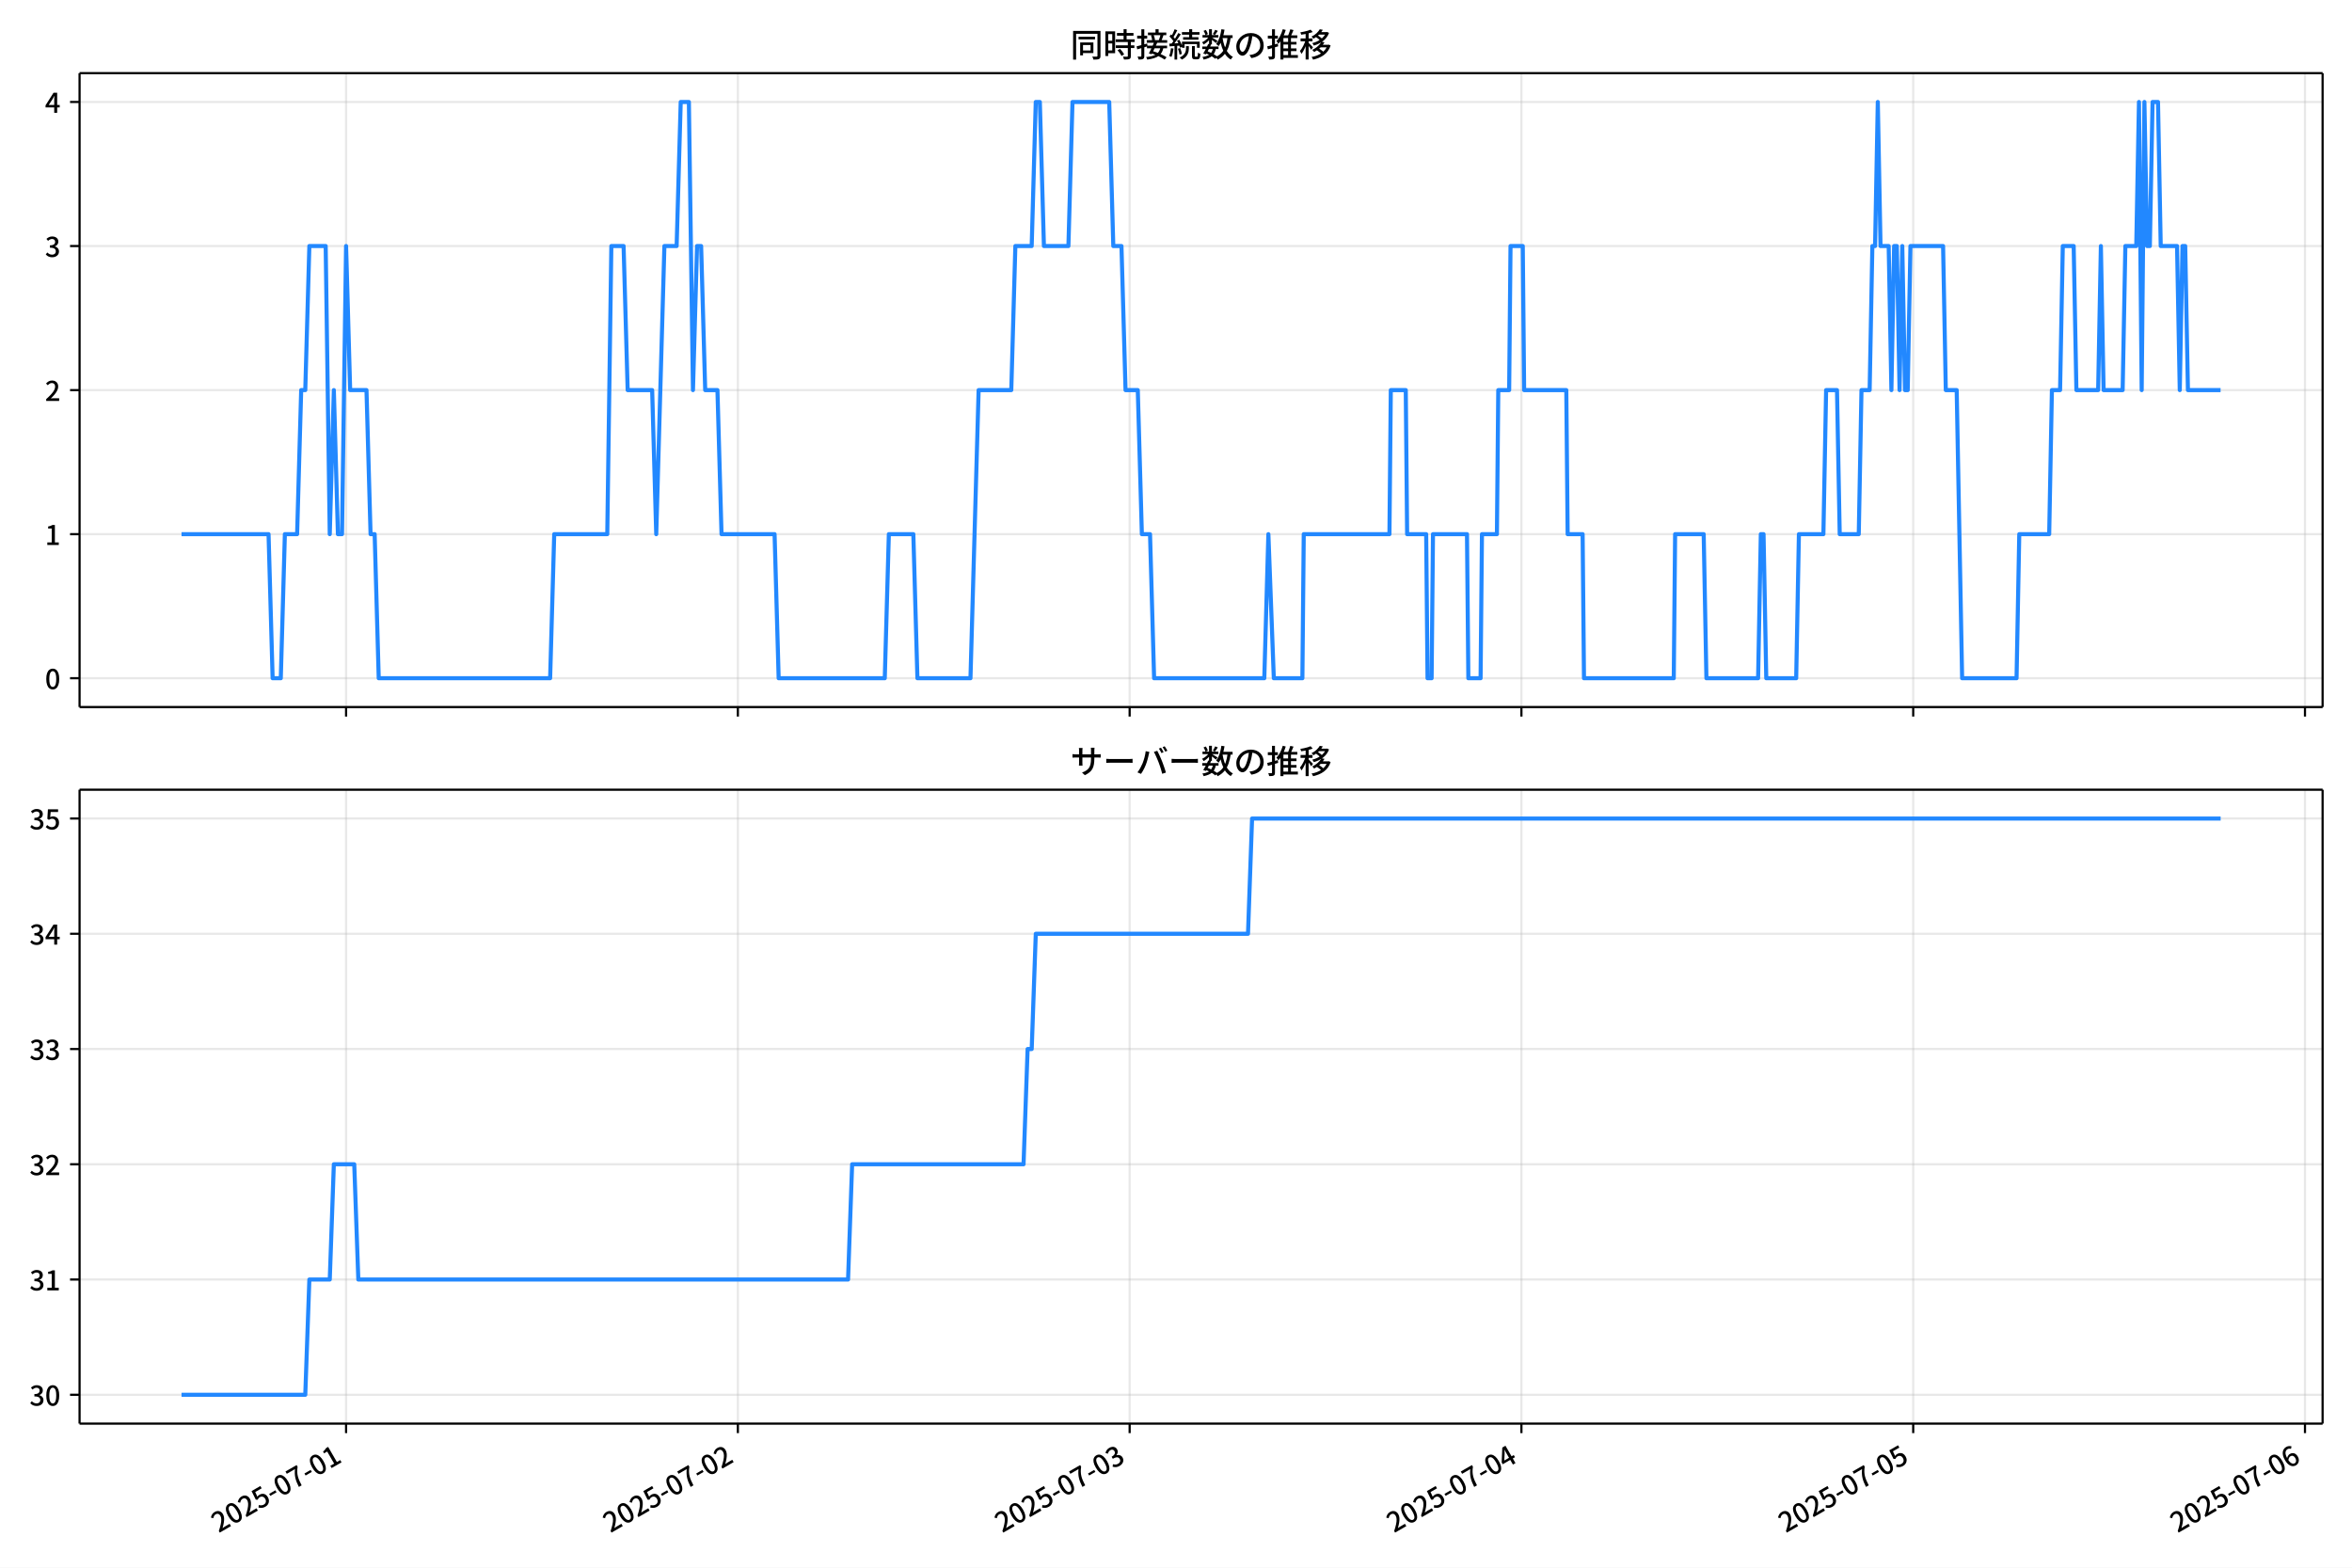
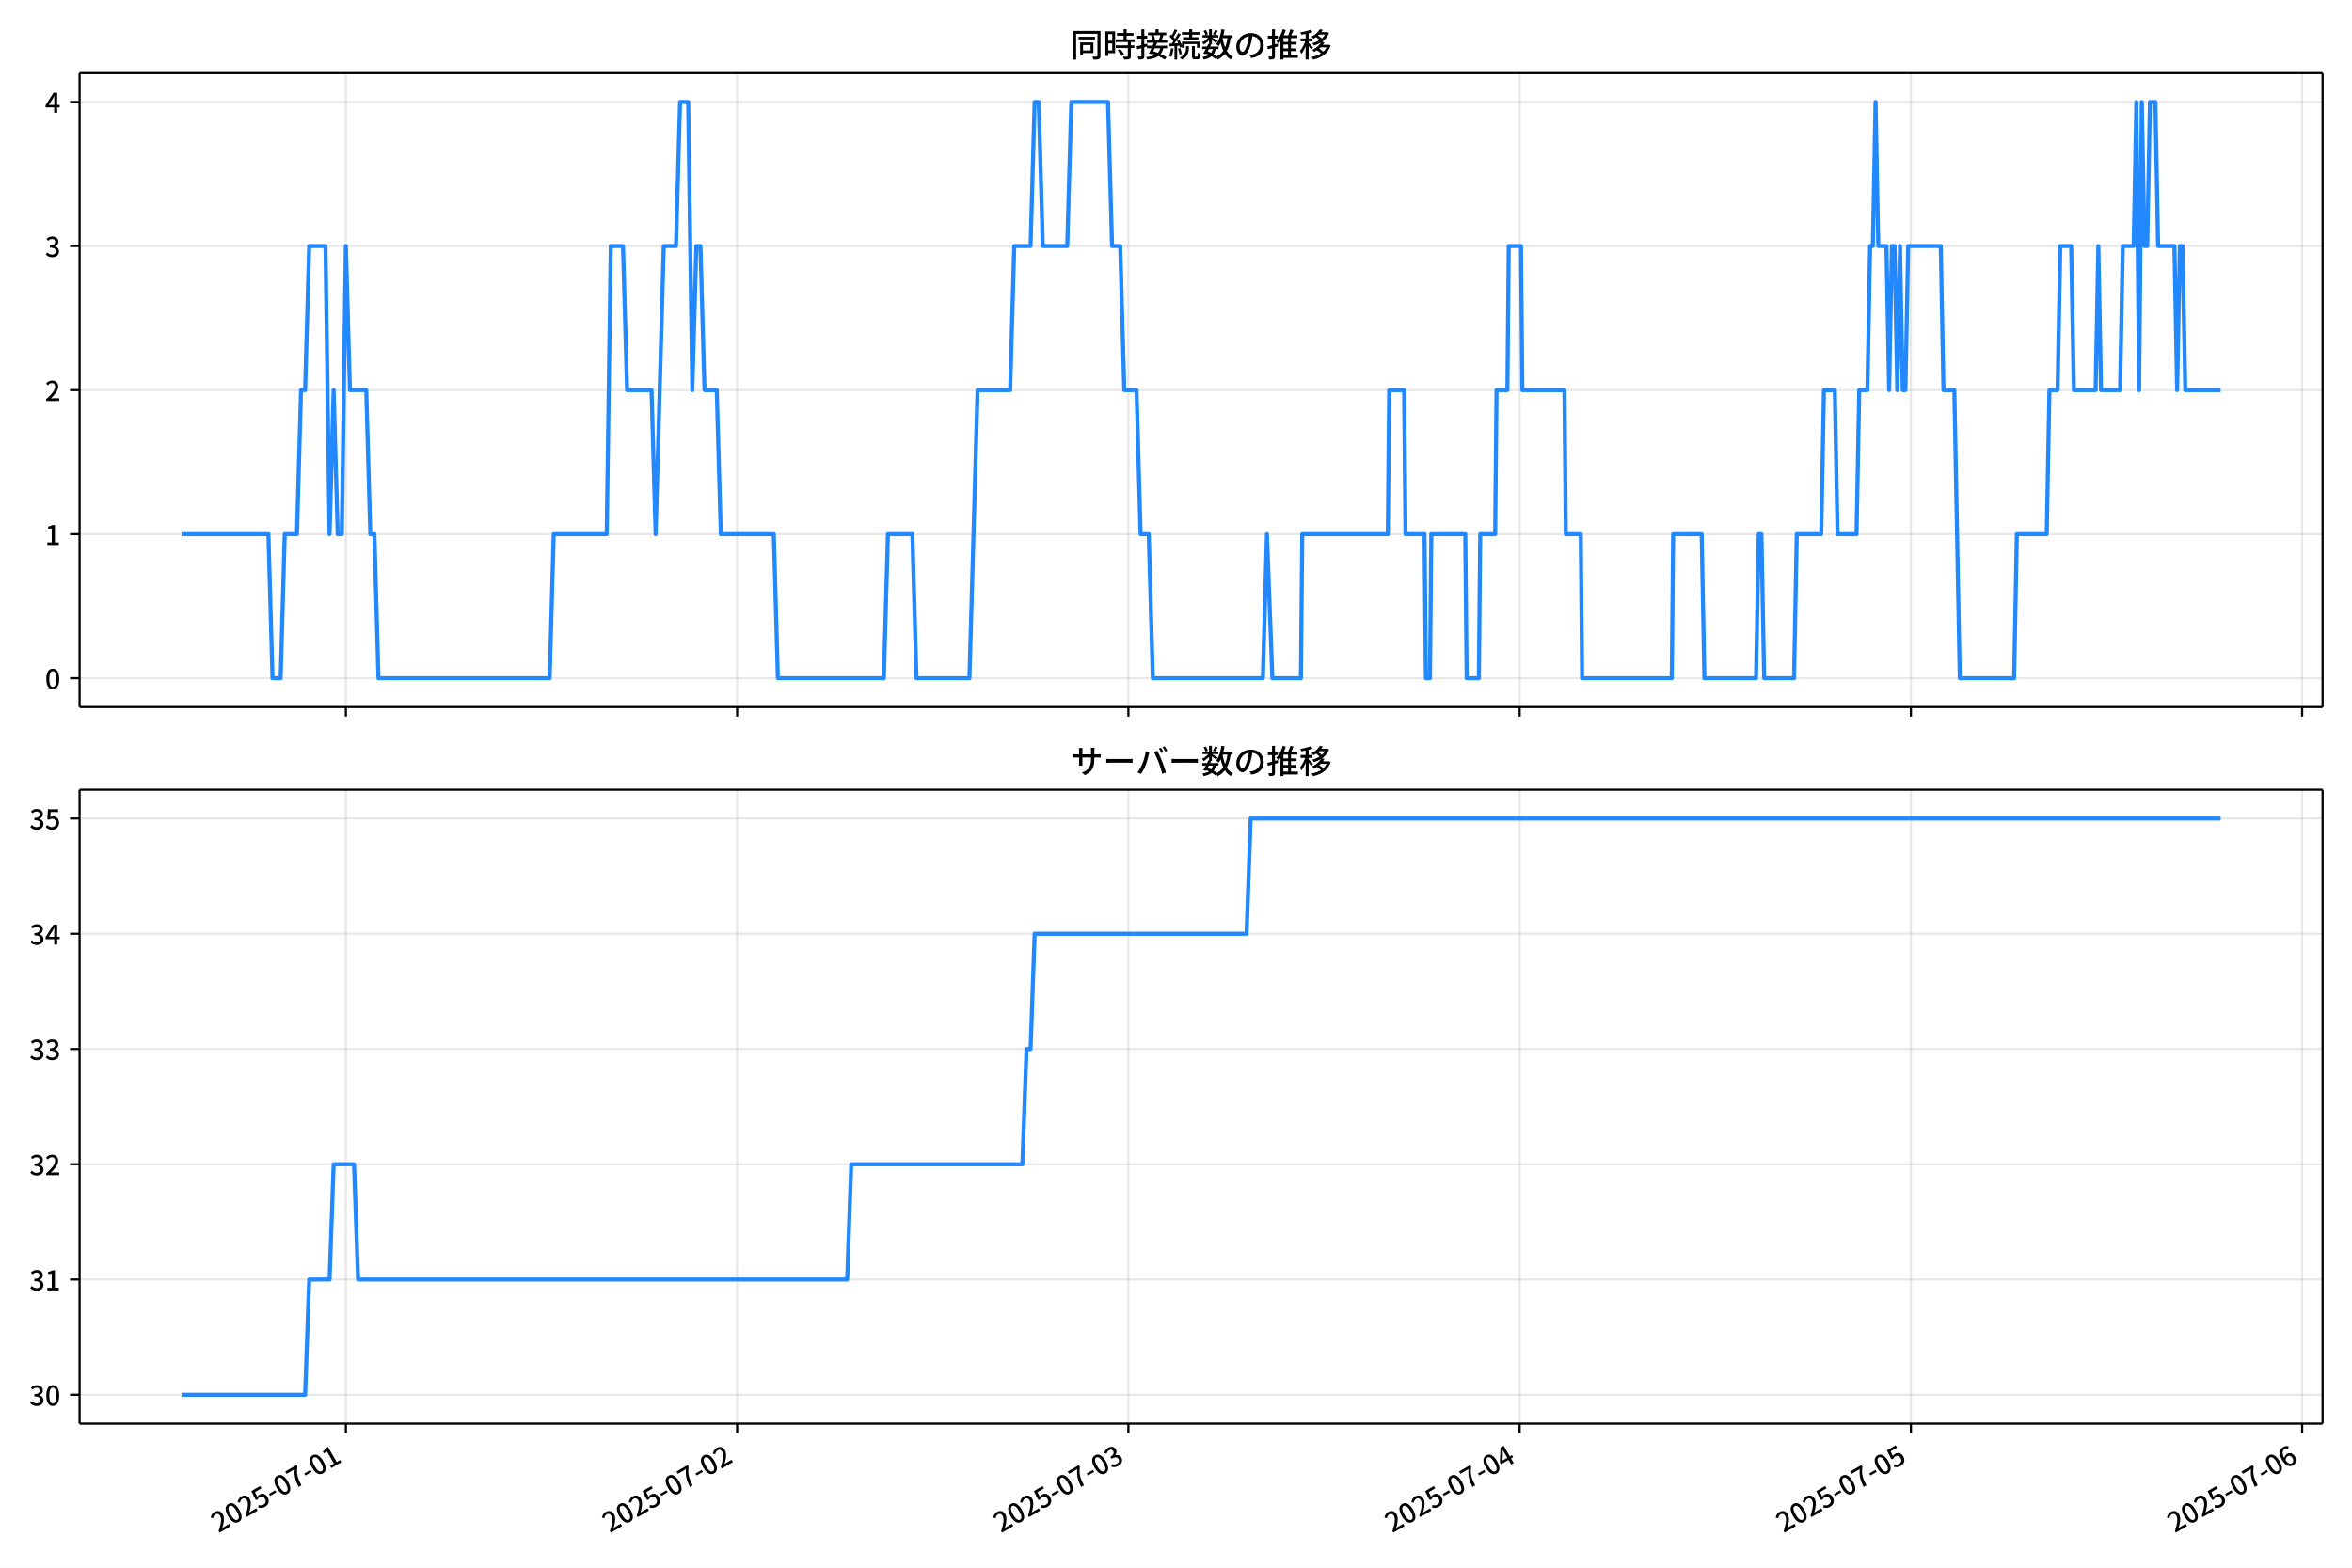
<svg xmlns="http://www.w3.org/2000/svg" xmlns:xlink="http://www.w3.org/1999/xlink" version="1.1" viewBox="0 0 864 576">
  <defs>
    <style type="text/css">*{stroke-linejoin: round; stroke-linecap: butt}</style>
  </defs>
  <g id="y">
    <g id="z">
      <path d="m0 576h864v-576h-864z" fill="#fff" />
    </g>
    <g id="aa">
      <g id="ab">
        <path d="m29.23 259.78h823.97v-232.9h-823.97z" fill="#fff" />
      </g>
      <g id="ac">
        <g id="ad">
          <g id="ae">
-             <path d="m127.13 259.78v-232.9" clip-path="url(#d)" fill="none" stroke="#b0b0b0" stroke-linecap="square" stroke-opacity=".3" stroke-width=".8" />
+             <path d="m127.05 259.78v-232.9" clip-path="url(#d)" fill="none" stroke="#b0b0b0" stroke-linecap="square" stroke-opacity=".3" stroke-width=".8" />
          </g>
          <g id="af">
            <defs>
              <path id="e" d="m0 0v3.5" stroke="#000" stroke-width=".8" />
            </defs>
-             <use x="127.134" y="259.778" stroke="#000000" stroke-width=".8" xlink:href="#e" />
+             <use x="127.054" y="259.778" stroke="#000000" stroke-width=".8" xlink:href="#e" />
          </g>
        </g>
        <g id="ag">
          <g id="ah">
-             <path d="m271.05 259.78v-232.9" clip-path="url(#d)" fill="none" stroke="#b0b0b0" stroke-linecap="square" stroke-opacity=".3" stroke-width=".8" />
+             <path d="m270.78 259.78v-232.9" clip-path="url(#d)" fill="none" stroke="#b0b0b0" stroke-linecap="square" stroke-opacity=".3" stroke-width=".8" />
          </g>
          <g id="ai">
-             <use x="271.053" y="259.778" stroke="#000000" stroke-width=".8" xlink:href="#e" />
+             <use x="270.781" y="259.778" stroke="#000000" stroke-width=".8" xlink:href="#e" />
          </g>
        </g>
        <g id="aj">
          <g id="ak">
-             <path d="m414.97 259.78v-232.9" clip-path="url(#d)" fill="none" stroke="#b0b0b0" stroke-linecap="square" stroke-opacity=".3" stroke-width=".8" />
+             <path d="m414.51 259.78v-232.9" clip-path="url(#d)" fill="none" stroke="#b0b0b0" stroke-linecap="square" stroke-opacity=".3" stroke-width=".8" />
          </g>
          <g id="al">
-             <use x="414.972" y="259.778" stroke="#000000" stroke-width=".8" xlink:href="#e" />
+             <use x="414.508" y="259.778" stroke="#000000" stroke-width=".8" xlink:href="#e" />
          </g>
        </g>
        <g id="am">
          <g id="an">
-             <path d="m558.89 259.78v-232.9" clip-path="url(#d)" fill="none" stroke="#b0b0b0" stroke-linecap="square" stroke-opacity=".3" stroke-width=".8" />
+             <path d="m558.24 259.78v-232.9" clip-path="url(#d)" fill="none" stroke="#b0b0b0" stroke-linecap="square" stroke-opacity=".3" stroke-width=".8" />
          </g>
          <g id="ao">
-             <use x="558.891" y="259.778" stroke="#000000" stroke-width=".8" xlink:href="#e" />
+             <use x="558.235" y="259.778" stroke="#000000" stroke-width=".8" xlink:href="#e" />
          </g>
        </g>
        <g id="ap">
          <g id="aq">
-             <path d="m702.81 259.78v-232.9" clip-path="url(#d)" fill="none" stroke="#b0b0b0" stroke-linecap="square" stroke-opacity=".3" stroke-width=".8" />
+             <path d="m701.96 259.78v-232.9" clip-path="url(#d)" fill="none" stroke="#b0b0b0" stroke-linecap="square" stroke-opacity=".3" stroke-width=".8" />
          </g>
          <g id="ar">
-             <use x="702.81" y="259.778" stroke="#000000" stroke-width=".8" xlink:href="#e" />
+             <use x="701.963" y="259.778" stroke="#000000" stroke-width=".8" xlink:href="#e" />
          </g>
        </g>
        <g id="as">
          <g id="at">
-             <path d="m846.73 259.78v-232.9" clip-path="url(#d)" fill="none" stroke="#b0b0b0" stroke-linecap="square" stroke-opacity=".3" stroke-width=".8" />
+             <path d="m845.69 259.78v-232.9" clip-path="url(#d)" fill="none" stroke="#b0b0b0" stroke-linecap="square" stroke-opacity=".3" stroke-width=".8" />
          </g>
          <g id="au">
-             <use x="846.729" y="259.778" stroke="#000000" stroke-width=".8" xlink:href="#e" />
+             <use x="845.69" y="259.778" stroke="#000000" stroke-width=".8" xlink:href="#e" />
          </g>
        </g>
      </g>
      <g id="av">
        <g id="aw">
          <g id="ax">
            <path d="m29.23 249.19h823.97" clip-path="url(#d)" fill="none" stroke="#b0b0b0" stroke-linecap="square" stroke-opacity=".3" stroke-width=".8" />
          </g>
          <g id="ay">
            <defs>
              <path id="g" d="m0 0h-3.5" stroke="#000" stroke-width=".8" />
            </defs>
            <use x="29.23" y="249.191" stroke="#000000" stroke-width=".8" xlink:href="#g" />
          </g>
          <g id="az">
            <g transform="translate(16.53 253.18) scale(.1 -.1)">
              <defs>
                <path id="a" transform="scale(.015625)" d="m1830-90q-460 0-806 275-346 276-535 823-188 547-188 1366 0 820 188 1357 189 538 535 803 346 266 806 266 461 0 800-269 340-269 528-803 189-534 189-1354 0-819-189-1366-188-547-528-823-339-275-800-275zm0 589q237 0 422 185 186 186 288 599 103 413 103 1091 0 679-103 1082-102 403-288 582-185 180-422 180-236 0-422-180-186-179-292-582-105-403-105-1082 0-678 105-1091 106-413 292-599 186-185 422-185z" />
              </defs>
              <use xlink:href="#a" />
            </g>
          </g>
        </g>
        <g id="ba">
          <g id="bb">
            <path d="m29.23 196.26h823.97" clip-path="url(#d)" fill="none" stroke="#b0b0b0" stroke-linecap="square" stroke-opacity=".3" stroke-width=".8" />
          </g>
          <g id="bc">
            <use x="29.23" y="196.26" stroke="#000000" stroke-width=".8" xlink:href="#g" />
          </g>
          <g id="bd">
            <g transform="translate(16.53 200.25) scale(.1 -.1)">
              <defs>
                <path id="l" transform="scale(.015625)" d="m544 0v608h1037v3277h-845v467q333 58 579 147 247 90 451 218h557v-4109h915v-608h-2694z" />
              </defs>
              <use xlink:href="#l" />
            </g>
          </g>
        </g>
        <g id="be">
          <g id="bf">
            <path d="m29.23 143.33h823.97" clip-path="url(#d)" fill="none" stroke="#b0b0b0" stroke-linecap="square" stroke-opacity=".3" stroke-width=".8" />
          </g>
          <g id="bg">
            <use x="29.23" y="143.329" stroke="#000000" stroke-width=".8" xlink:href="#g" />
          </g>
          <g id="bh">
            <g transform="translate(16.53 147.31) scale(.1 -.1)">
              <defs>
                <path id="b" transform="scale(.015625)" d="m282 0v429q697 621 1164 1136 468 515 701 956 234 442 234 826 0 256-87 451-86 196-262 301-176 106-445 106-275 0-506-151-230-150-422-368l-416 410q301 333 637 518 336 186 803 186 429 0 749-176t496-493 176-745q0-455-224-919t-615-935q-390-470-889-950 186 20 394 36t374 16h1184v-634h-3046z" />
              </defs>
              <use xlink:href="#b" />
            </g>
          </g>
        </g>
        <g id="bi">
          <g id="bj">
            <path d="m29.23 90.398h823.97" clip-path="url(#d)" fill="none" stroke="#b0b0b0" stroke-linecap="square" stroke-opacity=".3" stroke-width=".8" />
          </g>
          <g id="bk">
            <use x="29.23" y="90.398" stroke="#000000" stroke-width=".8" xlink:href="#g" />
          </g>
          <g id="bl">
            <g transform="translate(16.53 94.383) scale(.1 -.1)">
              <defs>
                <path id="h" transform="scale(.015625)" d="m1715-90q-371 0-656 90t-503 240q-217 150-377 323l359 474q211-205 479-359 269-153 634-153 269 0 467 92 199 93 311 266t112 423q0 256-125 451t-429 300q-304 106-835 106v551q467 0 732 105 266 106 384 291 119 186 119 423 0 307-192 489-192 183-531 183-269 0-503-119-233-118-438-316l-384 460q282 256 614 413 333 157 737 157 422 0 748-144 327-144 512-413 186-269 186-659 0-403-221-685-221-281-592-422v-26q269-70 490-227t349-400 128-557q0-422-215-726-214-304-573-468-358-163-787-163z" />
              </defs>
              <use xlink:href="#h" />
            </g>
          </g>
        </g>
        <g id="bm">
          <g id="bn">
            <path d="m29.23 37.466h823.97" clip-path="url(#d)" fill="none" stroke="#b0b0b0" stroke-linecap="square" stroke-opacity=".3" stroke-width=".8" />
          </g>
          <g id="bo">
            <use x="29.23" y="37.466" stroke="#000000" stroke-width=".8" xlink:href="#g" />
          </g>
          <g id="bp">
            <g transform="translate(16.53 41.451) scale(.1 -.1)">
              <defs>
                <path id="k" transform="scale(.015625)" d="m2170 0v3072q0 192 12 457 13 266 20 458h-26q-90-179-183-365-92-185-195-364l-921-1415h2579v-576h-3328v493l1875 2957h858v-4717h-691z" />
              </defs>
              <use xlink:href="#k" />
            </g>
          </g>
        </g>
      </g>
      <g id="bq">
-         <path d="m66.683 196.26h31.967l1.499 52.931h2.998l1.499-52.931h4.497l1.499-52.931h1.499l1.499-52.931h5.997l1.499 105.86 1.499-52.931 1.499 52.931h1.499l1.499-105.86 1.499 52.931h5.997l1.499 52.931h1.499l1.499 52.931h62.965l1.499-52.931h19.489l1.499-105.86h4.497l1.499 52.931h8.995l1.499 52.931 2.998-105.86h4.497l1.499-52.931h2.998l1.499 105.86 1.499-52.931h1.499l1.499 52.931h4.497l1.499 52.931h19.489l1.499 52.931h38.978l1.499-52.931h8.995l1.499 52.931h19.489l2.998-105.86h11.993l1.499-52.931h5.997l1.499-52.931h1.499l1.499 52.931h8.995l1.499-52.931h13.492l1.499 52.931h2.998l1.499 52.931h4.497l1.499 52.931h2.998l1.499 52.931h40.477l1.499-52.931 1.999 52.931h10.494l.5-52.931h31.482l.5-52.931h5.497l.5 52.931h6.996l.5 52.931h1.499l.5-52.931h12.493l.5 52.931h4.497l.5-52.931h5.497l.5-52.931h3.998l.5-52.931h4.497l.5 52.931h15.491l.5 52.931h5.497l.5 52.931h32.981l.5-52.931h10.494l.999 52.931h18.989l.999-52.931h.999l.999 52.931h10.994l.999-52.931h8.995l.999-52.931h3.998l.999 52.931h6.996l.999-52.931h2.998l.999-52.931h.999l.999-52.931.999 52.931h2.998l.999 52.931.999-52.931h.999l.999 52.931.999-52.931.999 52.931h.999l.999-52.931h11.993l.999 52.931h3.998l1.999 105.86h19.989l.999-52.931h10.994l.999-52.931h2.998l.999-52.931h3.998l.999 52.931h7.995l.999-52.931.999 52.931h6.996l.999-52.931h3.998l.999-52.931.999 105.86.999-105.86.999 52.931h.999l.999-52.931h1.999l.999 52.931h5.997l.999 52.931.999-52.931h.999l.999 52.931h11.993v0" clip-path="url(#d)" fill="none" stroke="#28f" stroke-linecap="square" stroke-width="1.5" />
+         <path d="m66.683 196.26h31.924l1.497 52.931h2.994l1.497-52.931h4.492l1.497-52.931h1.497l1.497-52.931h5.989l1.497 105.86 1.497-52.931 1.497 52.931h1.497l1.497-105.86 1.497 52.931h5.989l1.497 52.931h1.497l1.497 52.931h62.881l1.497-52.931h19.463l1.497-105.86h4.492l1.497 52.931h8.983l1.497 52.931 2.994-105.86h4.492l1.497-52.931h2.994l1.497 105.86 1.497-52.931h1.497l1.497 52.931h4.492l1.497 52.931h19.463l1.497 52.931h38.926l1.497-52.931h8.983l1.497 52.931h19.463l2.994-105.86h11.977l1.497-52.931h5.989l1.497-52.931h1.497l1.497 52.931h8.983l1.497-52.931h13.474l1.497 52.931h2.994l1.497 52.931h4.492l1.497 52.931h2.994l1.497 52.931h40.423l1.497-52.931 1.996 52.931h10.48l.499-52.931h31.44l.499-52.931h5.49l.499 52.931h6.987l.499 52.931h1.497l.499-52.931h12.476l.499 52.931h4.492l.499-52.931h5.49l.499-52.931h3.992l.499-52.931h4.492l.499 52.931h15.471l.499 52.931h5.49l.499 52.931h32.938l.499-52.931h10.48l.998 52.931h18.964l.998-52.931h.998l.998 52.931h10.979l.998-52.931h8.983l.998-52.931h3.992l.998 52.931h6.987l.998-52.931h2.994l.998-52.931h.998l.998-52.931.998 52.931h2.994l.998 52.931.998-52.931h.998l.998 52.931.998-52.931.998 52.931h.998l.998-52.931h11.977l.998 52.931h3.992l1.996 105.86h19.962l.998-52.931h10.979l.998-52.931h2.994l.998-52.931h3.992l.998 52.931h7.985l.998-52.931.998 52.931h6.987l.998-52.931h3.992l.998-52.931.998 105.86.998-105.86.998 52.931h.998l.998-52.931h1.996l.998 52.931h5.989l.998 52.931.998-52.931h.998l.998 52.931h12.975v0" clip-path="url(#d)" fill="none" stroke="#28f" stroke-linecap="square" stroke-width="1.5" />
      </g>
      <g id="br">
        <path d="m29.23 259.78v-232.9" fill="none" stroke="#000" stroke-linecap="square" stroke-width=".8" />
      </g>
      <g id="bs">
        <path d="m853.2 259.78v-232.9" fill="none" stroke="#000" stroke-linecap="square" stroke-width=".8" />
      </g>
      <g id="bt">
        <path d="m29.23 259.78h823.97" fill="none" stroke="#000" stroke-linecap="square" stroke-width=".8" />
      </g>
      <g id="bu">
        <path d="m29.23 26.88h823.97" fill="none" stroke="#000" stroke-linecap="square" stroke-width=".8" />
      </g>
      <g id="bv">
        <g transform="translate(393.22 20.88) scale(.12 -.12)">
          <defs>
            <path id="u" transform="scale(.015625)" d="m1587 3936h3232v-518h-3232v518zm320-1114h557v-2534h-557v2534zm301 0h2291v-2086h-2291v512h1734v1069h-1734v505zm-1683 2260h5113v-570h-4524v-5056h-589v5626zm4768 0h595v-4896q0-250-67-397t-227-218q-160-77-426-96t-675-19q-13 83-45 192t-77 218q-45 108-89 185 281-13 527-13 247 0 330 0 83 7 118 42 36 35 36 112v4890z" />
            <path id="s" transform="scale(.015625)" d="m2714 4672h3238v-525h-3238v525zm-244-1235h3712v-538h-3712v538zm20-1184h3635v-531h-3635v531zm1523 3155h595v-2310h-595v2310zm832-2451h589v-2823q0-230-61-364-61-135-227-199-167-70-423-86t-633-16q-20 121-78 285-57 163-121 284 275-6 509-9t310-3q77 6 106 28 29 23 29 93v2810zm-2023-1677 487 282q153-160 313-352t294-381q135-189 206-343l-519-313q-64 153-189 348-124 196-278 394-154 199-314 365zm-2086 3718h1619v-4281h-1619v544h1056v3187h-1056v550zm32-1843h1293v-537h-1293v537zm-320 1843h563v-4832h-563v4832z" />
            <path id="t" transform="scale(.015625)" d="m3866 5408h614v-870h-614v870zm-1479-653h3597v-518h-3597v518zm-230-1485h4e3v-518h-4e3v518zm825 922 519 102q64-160 121-342 58-182 96-352 39-170 45-304l-544-128q-6 134-42 313-35 180-83 365-48 186-112 346zm1856 109 589-71q-96-275-202-557-105-281-195-486l-518 77q58 147 122 329 64 183 118 372t86 336zm-2643-2106h3943v-518h-3943v518zm1408 685 602-115q-167-371-362-784t-390-797-362-685l-525 179q160 288 346 666t368 784 323 752zm-659-2157 358 403q352-102 733-240 381-137 752-304 371-166 697-336 327-169 558-329l-384-461q-218 160-532 336-313 176-685 345-371 170-755 323-384 154-742 263zm1894 1114 583-71q-122-550-353-944-230-393-604-662t-922-435q-547-167-1296-269-25 128-93 269-67 141-137 230 678 64 1168 192t819 349q330 221 531 550 202 330 304 791zm-4684 217q396 90 953 240 557 151 1120 311l77-544q-525-154-1053-311-528-156-963-284l-134 588zm121 2093h1965v-563h-1965v563zm819 1248h576v-5229q0-236-51-374t-192-208q-141-77-355-99-214-23-541-16-13 115-64 288t-109 294q205-6 381-6t234 0q64 0 92 28 29 29 29 93v5229z" />
            <path id="r" transform="scale(.015625)" d="m4058 5408h595v-1798h-595v1798zm-1415-563h3443v-499h-3443v499zm231-992h3008v-499h-3008v499zm-224-877h3475v-1203h-531v729h-2432v-729h-512v1203zm1964-877h551v-1881q0-122 22-157 23-35 106-35 25 0 92 0 68 0 135 0t99 0q51 0 83 54t45 224 19 515q90-70 234-131t259-93q-19-429-83-662-64-234-183-326-118-93-316-93-39 0-103 0t-134 0-138 0q-67 0-99 0-237 0-365 64t-176 218q-48 153-48 422v1881zm-1164-6h550v-455q0-243-48-528-48-284-186-579-137-294-409-572-272-279-727-503-70 90-192 208-121 118-230 195 416 205 665 438 250 234 371 474 122 240 164 467 42 228 42 413v442zm-2240 3309 524-192q-121-244-259-503-137-259-275-496t-259-416l-410 173q122 186 246 438 125 253 240 515 116 263 193 481zm716-743 500-230q-224-359-496-756-272-396-548-764-275-368-518-650l-358 205q179 211 377 483 199 272 387 569 189 298 358 592 170 295 298 551zm-1721-665 307 403q166-154 339-340 173-185 320-364t224-327l-326-460q-77 160-218 348-141 189-314 384-172 196-332 356zm1485-832 435 179q128-211 249-458 122-246 215-474 93-227 137-412l-473-211q-32 185-119 422-86 237-201 486-115 250-243 468zm-1530-583q422 26 998 54 576 29 1184 68l7-499q-570-45-1127-84-556-38-992-70l-70 531zm1702-992 436 135q121-276 214-596t118-556l-454-148q-26 237-112 563-86 327-202 602zm-1363 109 499-83q-57-455-163-897-105-441-253-748-51 32-134 73-83 42-170 83-86 42-144 62 148 294 234 697t131 813zm691 627h525v-2861h-525v2861z" />
            <path id="n" transform="scale(.015625)" d="m224 2022h3187v-499h-3187v499zm51 2247h3111v-487h-3111v487zm1127-1735 563-121q-154-320-333-672t-352-679q-173-326-326-582l-532 173q148 243 324 566t345 669q170 346 311 646zm934-832 563-64q-89-480-262-838t-461-614-701-432-976-298q-25 128-99 269t-157 237q659 102 1085 303 426 202 666 554t342 883zm422 3597 519-211q-147-218-298-436-150-217-278-377l-403 186q121 173 252 413 132 240 208 425zm-1203 109h563v-2957h-563v2957zm-1075-320 448 186q134-192 246-420 112-227 157-393l-467-211q-38 172-147 406t-237 432zm1094-1050 397-236q-160-263-400-529-240-265-519-489-278-224-553-378-51 103-141 237-89 135-179 218 269 109 534 294 266 186 493 416 228 231 368 467zm487-204q83-45 246-145 163-99 352-211t346-211 221-150l-327-423q-83 77-230 198-147 122-317 253-170 132-327 250-156 119-259 189l295 250zm1798 396h2311v-556h-2311v556zm115 1178 615-90q-103-640-263-1235t-384-1101q-224-505-512-889-44 57-134 134t-186 157-166 125q275 339 473 796 199 458 340 995 141 538 217 1108zm1223-1510 614-58q-147-1101-445-1940-297-838-813-1443-515-604-1321-1014-26 71-90 177-64 105-134 208-70 102-128 159 742 346 1212 880 471 535 730 1290 260 755 375 1741zm-1005-135q134-851 387-1597 253-745 659-1305 407-560 1002-874-70-57-154-150-83-93-154-189-70-96-121-179-633 371-1056 988-422 618-688 1434-265 816-425 1783l550 89zm-3309-3065 327 416q377-148 754-330 378-182 701-378 324-195 548-368l-416-435q-211 179-519 378-307 198-666 383-358 186-729 334z" />
            <path id="q" transform="scale(.015625)" d="m3686 4378q-64-493-163-1041-99-547-265-1084-192-653-432-1104t-522-688-595-237q-320 0-596 221-275 221-448 621-172 400-172 931 0 537 220 1017 221 480 611 851 391 372 909 583 519 211 1121 211 576 0 1040-186 464-185 793-515 330-329 502-771 173-441 173-941 0-672-278-1194-278-521-816-851-538-329-1318-444l-378 601q166 20 307 42t263 48q307 70 585 217 279 148 496 375 218 227 342 534 125 308 125 692t-122 713q-121 330-358 573-236 243-582 380-346 138-781 138-525 0-935-186-409-185-694-489-284-304-432-656-147-352-147-678 0-365 89-605 90-240 224-355 135-115 276-115t288 144 297 457q151 314 298 800 147 461 246 982 100 522 145 1021l684-12z" />
            <path id="o" transform="scale(.015625)" d="m2995 2925h2893v-519h-2893v519zm0-1280h2893v-519h-2893v519zm-64-1299h3232v-557h-3232v557zm1312 3577h563v-3763h-563v3763zm429 1466 634-141q-154-390-340-794-185-403-339-684l-512 140q103 199 208 458 106 259 195 528 90 269 154 493zm-1472 25 582-147q-153-518-371-1018-217-499-483-931t-573-758q-38 64-109 160-70 96-147 198-77 103-141 160 416 416 733 1034t509 1302zm128-1203h2720v-537h-2720v-4205h-582v4422l313 320h269zm-3174-2157q396 90 953 240 557 151 1120 311l77-544q-525-154-1053-311-528-156-963-284l-134 588zm121 2093h1965v-563h-1965v563zm819 1248h576v-5229q0-236-51-374t-192-208q-141-77-355-99-214-23-541-16-13 115-64 288t-109 294q205-6 381-6t234 0q64 0 92 28 29 29 29 93v5229z" />
            <path id="m" transform="scale(.015625)" d="m4051 5402 595-109q-281-493-729-941t-1107-806q-39 64-106 144t-141 153q-73 74-137 119 608 288 1011 678t614 762zm-77-557h1511v-493h-1863l352 493zm1293 0h109l109 25 384-179q-192-505-496-905t-695-701q-390-301-845-519-454-217-947-358-44 109-137 253t-176 227q448 109 867 294 419 186 777 445 359 259 631 592t419 730v96zm-1990-954 377 307q167-96 336-218 170-121 320-249 151-128 247-237l-397-332q-90 108-237 236t-317 259q-169 132-329 234zm1107-934 595-109q-307-538-803-1031-496-492-1232-876-38 64-102 144t-138 156q-74 77-138 116 455 217 807 483t604 554q253 288 407 563zm-90-589h1460v-506h-1818l358 506zm1268 0h121l109 26 384-167q-192-614-531-1075t-787-794q-448-332-983-553-534-221-1129-355-45 115-132 269-86 153-176 249 551 96 1043 285 493 189 903 473 410 285 714 669t464 883v90zm-2132-1056 410 339q186-102 384-237 198-134 371-275t282-269l-435-371q-103 128-270 272-166 144-361 288t-381 253zm-2150 3533h589v-5376h-589v5376zm-992-1242h2336v-569h-2336v569zm1024-224 365-160q-96-339-231-707-134-368-291-727-157-358-336-672-179-313-365-537-44 128-134 291t-160 272q173 192 339 457 167 266 323 570 157 304 282 618t208 595zm941 1946 416-467q-314-122-695-221-380-99-784-173-403-74-780-131-20 102-71 236-51 135-102 231 358 58 732 138 375 80 711 179t573 208zm-397-2579q58-45 179-170 122-125 266-266 144-140 259-265t160-183l-352-473q-58 102-157 255-99 154-218 317-118 164-227 311-108 147-185 237l275 237z" />
          </defs>
          <use xlink:href="#u" />
          <use transform="translate(100)" xlink:href="#s" />
          <use transform="translate(200)" xlink:href="#t" />
          <use transform="translate(300)" xlink:href="#r" />
          <use transform="translate(400)" xlink:href="#n" />
          <use transform="translate(500)" xlink:href="#q" />
          <use transform="translate(600)" xlink:href="#o" />
          <use transform="translate(700)" xlink:href="#m" />
        </g>
      </g>
    </g>
    <g id="bw">
      <g id="bx">
        <path d="m29.23 523.06h823.97v-232.9h-823.97z" fill="#fff" />
      </g>
      <g id="by">
        <g id="bz">
          <g id="ca">
-             <path d="m127.13 523.06v-232.9" clip-path="url(#c)" fill="none" stroke="#b0b0b0" stroke-linecap="square" stroke-opacity=".3" stroke-width=".8" />
+             <path d="m127.05 523.06v-232.9" clip-path="url(#c)" fill="none" stroke="#b0b0b0" stroke-linecap="square" stroke-opacity=".3" stroke-width=".8" />
          </g>
          <g id="cb">
-             <use x="127.134" y="523.055" stroke="#000000" stroke-width=".8" xlink:href="#e" />
+             <use x="127.054" y="523.055" stroke="#000000" stroke-width=".8" xlink:href="#e" />
          </g>
          <g id="cc">
-             <g transform="translate(80.345 563.33) rotate(-30) scale(.1 -.1)">
+             <g transform="translate(80.264 563.33) rotate(-30) scale(.1 -.1)">
              <defs>
                <path id="i" transform="scale(.015625)" d="m1715-90q-365 0-653 90t-506 237q-217 147-383 307l352 480q134-134 294-246t361-183q202-70 452-70 262 0 473 118 212 119 333 346 122 227 122 541 0 460-247 716-246 256-649 256-224 0-384-64t-365-198l-365 237 141 2240h2387v-627h-1747l-109-1204q154 77 307 118 154 42 340 42 397 0 723-160t518-490q192-329 192-847 0-519-224-887t-586-560q-361-192-777-192z" />
                <path id="f" transform="scale(.015625)" d="m301 1536v544h1689v-544h-1689z" />
                <path id="j" transform="scale(.015625)" d="m1235 0q32 646 109 1187t224 1024 384 941 576 938h-2208v627h3027v-455q-409-512-665-989-256-476-397-969t-205-1053-90-1251h-755z" />
              </defs>
              <use xlink:href="#b" />
              <use transform="translate(57)" xlink:href="#a" />
              <use transform="translate(114)" xlink:href="#b" />
              <use transform="translate(171)" xlink:href="#i" />
              <use transform="translate(228)" xlink:href="#f" />
              <use transform="translate(263.7)" xlink:href="#a" />
              <use transform="translate(320.7)" xlink:href="#j" />
              <use transform="translate(377.7)" xlink:href="#f" />
              <use transform="translate(413.4)" xlink:href="#a" />
              <use transform="translate(470.4)" xlink:href="#l" />
            </g>
          </g>
        </g>
        <g id="cd">
          <g id="ce">
-             <path d="m271.05 523.06v-232.9" clip-path="url(#c)" fill="none" stroke="#b0b0b0" stroke-linecap="square" stroke-opacity=".3" stroke-width=".8" />
+             <path d="m270.78 523.06v-232.9" clip-path="url(#c)" fill="none" stroke="#b0b0b0" stroke-linecap="square" stroke-opacity=".3" stroke-width=".8" />
          </g>
          <g id="cf">
-             <use x="271.053" y="523.055" stroke="#000000" stroke-width=".8" xlink:href="#e" />
+             <use x="270.781" y="523.055" stroke="#000000" stroke-width=".8" xlink:href="#e" />
          </g>
          <g id="cg">
-             <g transform="translate(224.26 563.33) rotate(-30) scale(.1 -.1)">
+             <g transform="translate(223.99 563.33) rotate(-30) scale(.1 -.1)">
              <use xlink:href="#b" />
              <use transform="translate(57)" xlink:href="#a" />
              <use transform="translate(114)" xlink:href="#b" />
              <use transform="translate(171)" xlink:href="#i" />
              <use transform="translate(228)" xlink:href="#f" />
              <use transform="translate(263.7)" xlink:href="#a" />
              <use transform="translate(320.7)" xlink:href="#j" />
              <use transform="translate(377.7)" xlink:href="#f" />
              <use transform="translate(413.4)" xlink:href="#a" />
              <use transform="translate(470.4)" xlink:href="#b" />
            </g>
          </g>
        </g>
        <g id="ch">
          <g id="ci">
-             <path d="m414.97 523.06v-232.9" clip-path="url(#c)" fill="none" stroke="#b0b0b0" stroke-linecap="square" stroke-opacity=".3" stroke-width=".8" />
+             <path d="m414.51 523.06v-232.9" clip-path="url(#c)" fill="none" stroke="#b0b0b0" stroke-linecap="square" stroke-opacity=".3" stroke-width=".8" />
          </g>
          <g id="cj">
-             <use x="414.972" y="523.055" stroke="#000000" stroke-width=".8" xlink:href="#e" />
+             <use x="414.508" y="523.055" stroke="#000000" stroke-width=".8" xlink:href="#e" />
          </g>
          <g id="ck">
-             <g transform="translate(368.18 563.33) rotate(-30) scale(.1 -.1)">
+             <g transform="translate(367.72 563.33) rotate(-30) scale(.1 -.1)">
              <use xlink:href="#b" />
              <use transform="translate(57)" xlink:href="#a" />
              <use transform="translate(114)" xlink:href="#b" />
              <use transform="translate(171)" xlink:href="#i" />
              <use transform="translate(228)" xlink:href="#f" />
              <use transform="translate(263.7)" xlink:href="#a" />
              <use transform="translate(320.7)" xlink:href="#j" />
              <use transform="translate(377.7)" xlink:href="#f" />
              <use transform="translate(413.4)" xlink:href="#a" />
              <use transform="translate(470.4)" xlink:href="#h" />
            </g>
          </g>
        </g>
        <g id="cl">
          <g id="cm">
-             <path d="m558.89 523.06v-232.9" clip-path="url(#c)" fill="none" stroke="#b0b0b0" stroke-linecap="square" stroke-opacity=".3" stroke-width=".8" />
+             <path d="m558.24 523.06v-232.9" clip-path="url(#c)" fill="none" stroke="#b0b0b0" stroke-linecap="square" stroke-opacity=".3" stroke-width=".8" />
          </g>
          <g id="cn">
-             <use x="558.891" y="523.055" stroke="#000000" stroke-width=".8" xlink:href="#e" />
+             <use x="558.235" y="523.055" stroke="#000000" stroke-width=".8" xlink:href="#e" />
          </g>
          <g id="co">
-             <g transform="translate(512.1 563.33) rotate(-30) scale(.1 -.1)">
+             <g transform="translate(511.45 563.33) rotate(-30) scale(.1 -.1)">
              <use xlink:href="#b" />
              <use transform="translate(57)" xlink:href="#a" />
              <use transform="translate(114)" xlink:href="#b" />
              <use transform="translate(171)" xlink:href="#i" />
              <use transform="translate(228)" xlink:href="#f" />
              <use transform="translate(263.7)" xlink:href="#a" />
              <use transform="translate(320.7)" xlink:href="#j" />
              <use transform="translate(377.7)" xlink:href="#f" />
              <use transform="translate(413.4)" xlink:href="#a" />
              <use transform="translate(470.4)" xlink:href="#k" />
            </g>
          </g>
        </g>
        <g id="cp">
          <g id="cq">
-             <path d="m702.81 523.06v-232.9" clip-path="url(#c)" fill="none" stroke="#b0b0b0" stroke-linecap="square" stroke-opacity=".3" stroke-width=".8" />
+             <path d="m701.96 523.06v-232.9" clip-path="url(#c)" fill="none" stroke="#b0b0b0" stroke-linecap="square" stroke-opacity=".3" stroke-width=".8" />
          </g>
          <g id="cr">
-             <use x="702.81" y="523.055" stroke="#000000" stroke-width=".8" xlink:href="#e" />
+             <use x="701.963" y="523.055" stroke="#000000" stroke-width=".8" xlink:href="#e" />
          </g>
          <g id="cs">
-             <g transform="translate(656.02 563.33) rotate(-30) scale(.1 -.1)">
+             <g transform="translate(655.17 563.33) rotate(-30) scale(.1 -.1)">
              <use xlink:href="#b" />
              <use transform="translate(57)" xlink:href="#a" />
              <use transform="translate(114)" xlink:href="#b" />
              <use transform="translate(171)" xlink:href="#i" />
              <use transform="translate(228)" xlink:href="#f" />
              <use transform="translate(263.7)" xlink:href="#a" />
              <use transform="translate(320.7)" xlink:href="#j" />
              <use transform="translate(377.7)" xlink:href="#f" />
              <use transform="translate(413.4)" xlink:href="#a" />
              <use transform="translate(470.4)" xlink:href="#i" />
            </g>
          </g>
        </g>
        <g id="ct">
          <g id="cu">
-             <path d="m846.73 523.06v-232.9" clip-path="url(#c)" fill="none" stroke="#b0b0b0" stroke-linecap="square" stroke-opacity=".3" stroke-width=".8" />
+             <path d="m845.69 523.06v-232.9" clip-path="url(#c)" fill="none" stroke="#b0b0b0" stroke-linecap="square" stroke-opacity=".3" stroke-width=".8" />
          </g>
          <g id="cv">
-             <use x="846.729" y="523.055" stroke="#000000" stroke-width=".8" xlink:href="#e" />
+             <use x="845.69" y="523.055" stroke="#000000" stroke-width=".8" xlink:href="#e" />
          </g>
          <g id="cw">
-             <g transform="translate(799.94 563.33) rotate(-30) scale(.1 -.1)">
+             <g transform="translate(798.9 563.33) rotate(-30) scale(.1 -.1)">
              <defs>
                <path id="v" transform="scale(.015625)" d="m1971-90q-339 0-634 144-294 144-518 435-224 292-352 733-128 442-128 1044 0 678 147 1161 148 483 397 784 250 301 570 445t665 144q397 0 688-147 292-147 490-359l-403-448q-128 154-327 253-198 99-409 99-307 0-567-182-259-182-413-605-153-422-153-1145 0-608 115-1002t326-589q212-195 493-195 212 0 375 121 163 122 259 343t96 522q0 300-90 511-89 212-259 320-169 109-419 109-211 0-451-134t-458-461l-25 538q134 192 313 323t374 201q196 71 375 71 397 0 694-163 298-163 467-490 170-326 170-825 0-468-195-817-195-348-512-544-317-195-701-195z" />
              </defs>
              <use xlink:href="#b" />
              <use transform="translate(57)" xlink:href="#a" />
              <use transform="translate(114)" xlink:href="#b" />
              <use transform="translate(171)" xlink:href="#i" />
              <use transform="translate(228)" xlink:href="#f" />
              <use transform="translate(263.7)" xlink:href="#a" />
              <use transform="translate(320.7)" xlink:href="#j" />
              <use transform="translate(377.7)" xlink:href="#f" />
              <use transform="translate(413.4)" xlink:href="#a" />
              <use transform="translate(470.4)" xlink:href="#v" />
            </g>
          </g>
        </g>
      </g>
      <g id="cx">
        <g id="cy">
          <g id="cz">
            <path d="m29.23 512.47h823.97" clip-path="url(#c)" fill="none" stroke="#b0b0b0" stroke-linecap="square" stroke-opacity=".3" stroke-width=".8" />
          </g>
          <g id="da">
            <use x="29.23" y="512.469" stroke="#000000" stroke-width=".8" xlink:href="#g" />
          </g>
          <g id="db">
            <g transform="translate(10.83 516.45) scale(.1 -.1)">
              <use xlink:href="#h" />
              <use transform="translate(57)" xlink:href="#a" />
            </g>
          </g>
        </g>
        <g id="dc">
          <g id="dd">
            <path d="m29.23 470.12h823.97" clip-path="url(#c)" fill="none" stroke="#b0b0b0" stroke-linecap="square" stroke-opacity=".3" stroke-width=".8" />
          </g>
          <g id="de">
            <use x="29.23" y="470.124" stroke="#000000" stroke-width=".8" xlink:href="#g" />
          </g>
          <g id="df">
            <g transform="translate(10.83 474.11) scale(.1 -.1)">
              <use xlink:href="#h" />
              <use transform="translate(57)" xlink:href="#l" />
            </g>
          </g>
        </g>
        <g id="dg">
          <g id="dh">
            <path d="m29.23 427.78h823.97" clip-path="url(#c)" fill="none" stroke="#b0b0b0" stroke-linecap="square" stroke-opacity=".3" stroke-width=".8" />
          </g>
          <g id="di">
            <use x="29.23" y="427.779" stroke="#000000" stroke-width=".8" xlink:href="#g" />
          </g>
          <g id="dj">
            <g transform="translate(10.83 431.76) scale(.1 -.1)">
              <use xlink:href="#h" />
              <use transform="translate(57)" xlink:href="#b" />
            </g>
          </g>
        </g>
        <g id="dk">
          <g id="dl">
            <path d="m29.23 385.43h823.97" clip-path="url(#c)" fill="none" stroke="#b0b0b0" stroke-linecap="square" stroke-opacity=".3" stroke-width=".8" />
          </g>
          <g id="dm">
            <use x="29.23" y="385.434" stroke="#000000" stroke-width=".8" xlink:href="#g" />
          </g>
          <g id="dn">
            <g transform="translate(10.83 389.42) scale(.1 -.1)">
              <use xlink:href="#h" />
              <use transform="translate(57)" xlink:href="#h" />
            </g>
          </g>
        </g>
        <g id="do">
          <g id="dp">
            <path d="m29.23 343.09h823.97" clip-path="url(#c)" fill="none" stroke="#b0b0b0" stroke-linecap="square" stroke-opacity=".3" stroke-width=".8" />
          </g>
          <g id="dq">
            <use x="29.23" y="343.089" stroke="#000000" stroke-width=".8" xlink:href="#g" />
          </g>
          <g id="dr">
            <g transform="translate(10.83 347.07) scale(.1 -.1)">
              <use xlink:href="#h" />
              <use transform="translate(57)" xlink:href="#k" />
            </g>
          </g>
        </g>
        <g id="ds">
          <g id="dt">
            <path d="m29.23 300.74h823.97" clip-path="url(#c)" fill="none" stroke="#b0b0b0" stroke-linecap="square" stroke-opacity=".3" stroke-width=".8" />
          </g>
          <g id="du">
            <use x="29.23" y="300.744" stroke="#000000" stroke-width=".8" xlink:href="#g" />
          </g>
          <g id="dv">
            <g transform="translate(10.83 304.73) scale(.1 -.1)">
              <use xlink:href="#h" />
              <use transform="translate(57)" xlink:href="#i" />
            </g>
          </g>
        </g>
      </g>
      <g id="dw">
-         <path d="m66.683 512.47h45.459l1.499-42.345h7.496l1.499-42.345h7.496l1.499 42.345h179.9l1.499-42.345h62.965l1.499-42.345h1.499l1.499-42.345h77.956l1.499-42.345h355.8v0" clip-path="url(#c)" fill="none" stroke="#28f" stroke-linecap="square" stroke-width="1.5" />
+         <path d="m66.683 512.47h45.399l1.497-42.345h7.486l1.497-42.345h7.486l1.497 42.345h179.66l1.497-42.345h62.881l1.497-42.345h1.497l1.497-42.345h77.852l1.497-42.345h356.32v0" clip-path="url(#c)" fill="none" stroke="#28f" stroke-linecap="square" stroke-width="1.5" />
      </g>
      <g id="dx">
        <path d="m29.23 523.06v-232.9" fill="none" stroke="#000" stroke-linecap="square" stroke-width=".8" />
      </g>
      <g id="dy">
        <path d="m853.2 523.06v-232.9" fill="none" stroke="#000" stroke-linecap="square" stroke-width=".8" />
      </g>
      <g id="dz">
        <path d="m29.23 523.06h823.97" fill="none" stroke="#000" stroke-linecap="square" stroke-width=".8" />
      </g>
      <g id="ea">
        <path d="m29.23 290.16h823.97" fill="none" stroke="#000" stroke-linecap="square" stroke-width=".8" />
      </g>
      <g id="eb">
        <g transform="translate(393.22 284.16) scale(.12 -.12)">
          <defs>
            <path id="x" transform="scale(.015625)" d="m4685 2893q0-621-84-1111-83-489-288-877-204-387-569-691t-928-560l-544 512q448 167 781 371 333 205 550 503 218 298 323 739 106 442 106 1075v1620q0 192-10 339-9 147-22 217h723q-6-70-22-217t-16-339v-1581zm-2304 2086q-7-64-23-199-16-134-16-313v-2317q0-128 6-256 7-128 13-224 7-96 13-140h-710q6 44 12 140 7 96 13 221 7 125 7 259v2317q0 122-10 256-9 135-28 256h723zm-1978-1197q45-12 144-22t237-20q138-9 285-9h4217q237 0 394 13t246 26v-679q-76 7-240 13-163 6-393 6h-4224q-147 0-282-3-134-3-234-10-99-6-150-12v697z" />
            <path id="p" transform="scale(.015625)" d="m621 2854q109-6 265-16 157-9 339-16 183-6 349-6 128 0 352 0t509 0 598 0q314 0 624 0 311 0 586 0t486 0q212 0 327 0 230 0 416 16t301 22v-793q-109 6-308 19-198 13-409 13-109 0-324 0-214 0-489 0t-586 0q-310 0-624 0-313 0-598 0t-509 0-352 0q-262 0-525-10-262-9-428-22v793z" />
            <path id="w" transform="scale(.015625)" d="m4941 5037q83-109 176-269t182-320q90-160 154-288l-416-179q-96 192-240 448t-272 435l416 173zm723 275q83-122 182-282 100-160 196-317 96-156 153-271l-416-186q-102 205-246 454-144 250-279 429l410 173zm-4339-3360q102 262 201 556 100 295 183 612t144 630q61 314 93 602l723-147q-19-83-45-183-26-99-48-195t-42-166q-32-154-86-394t-131-512-164-551q-86-278-182-514-115-301-269-618-153-317-326-618-173-300-346-550l-697 294q301 397 563 874t429 880zm3155 198q-96 250-215 531-118 282-243 567-124 285-246 534-122 250-224 429l659 218q96-179 221-429t253-535q128-284 249-566 122-281 218-525 90-230 195-518 106-288 211-592 106-304 195-589 90-285 154-515l-729-237q-84 352-199 736t-240 768-259 723z" />
          </defs>
          <use xlink:href="#x" />
          <use transform="translate(100)" xlink:href="#p" />
          <use transform="translate(200)" xlink:href="#w" />
          <use transform="translate(300)" xlink:href="#p" />
          <use transform="translate(400)" xlink:href="#n" />
          <use transform="translate(500)" xlink:href="#q" />
          <use transform="translate(600)" xlink:href="#o" />
          <use transform="translate(700)" xlink:href="#m" />
        </g>
      </g>
    </g>
  </g>
  <defs>
    <clipPath id="d">
      <rect x="29.23" y="26.88" width="823.97" height="232.9" />
    </clipPath>
    <clipPath id="c">
      <rect x="29.23" y="290.16" width="823.97" height="232.9" />
    </clipPath>
  </defs>
</svg>
